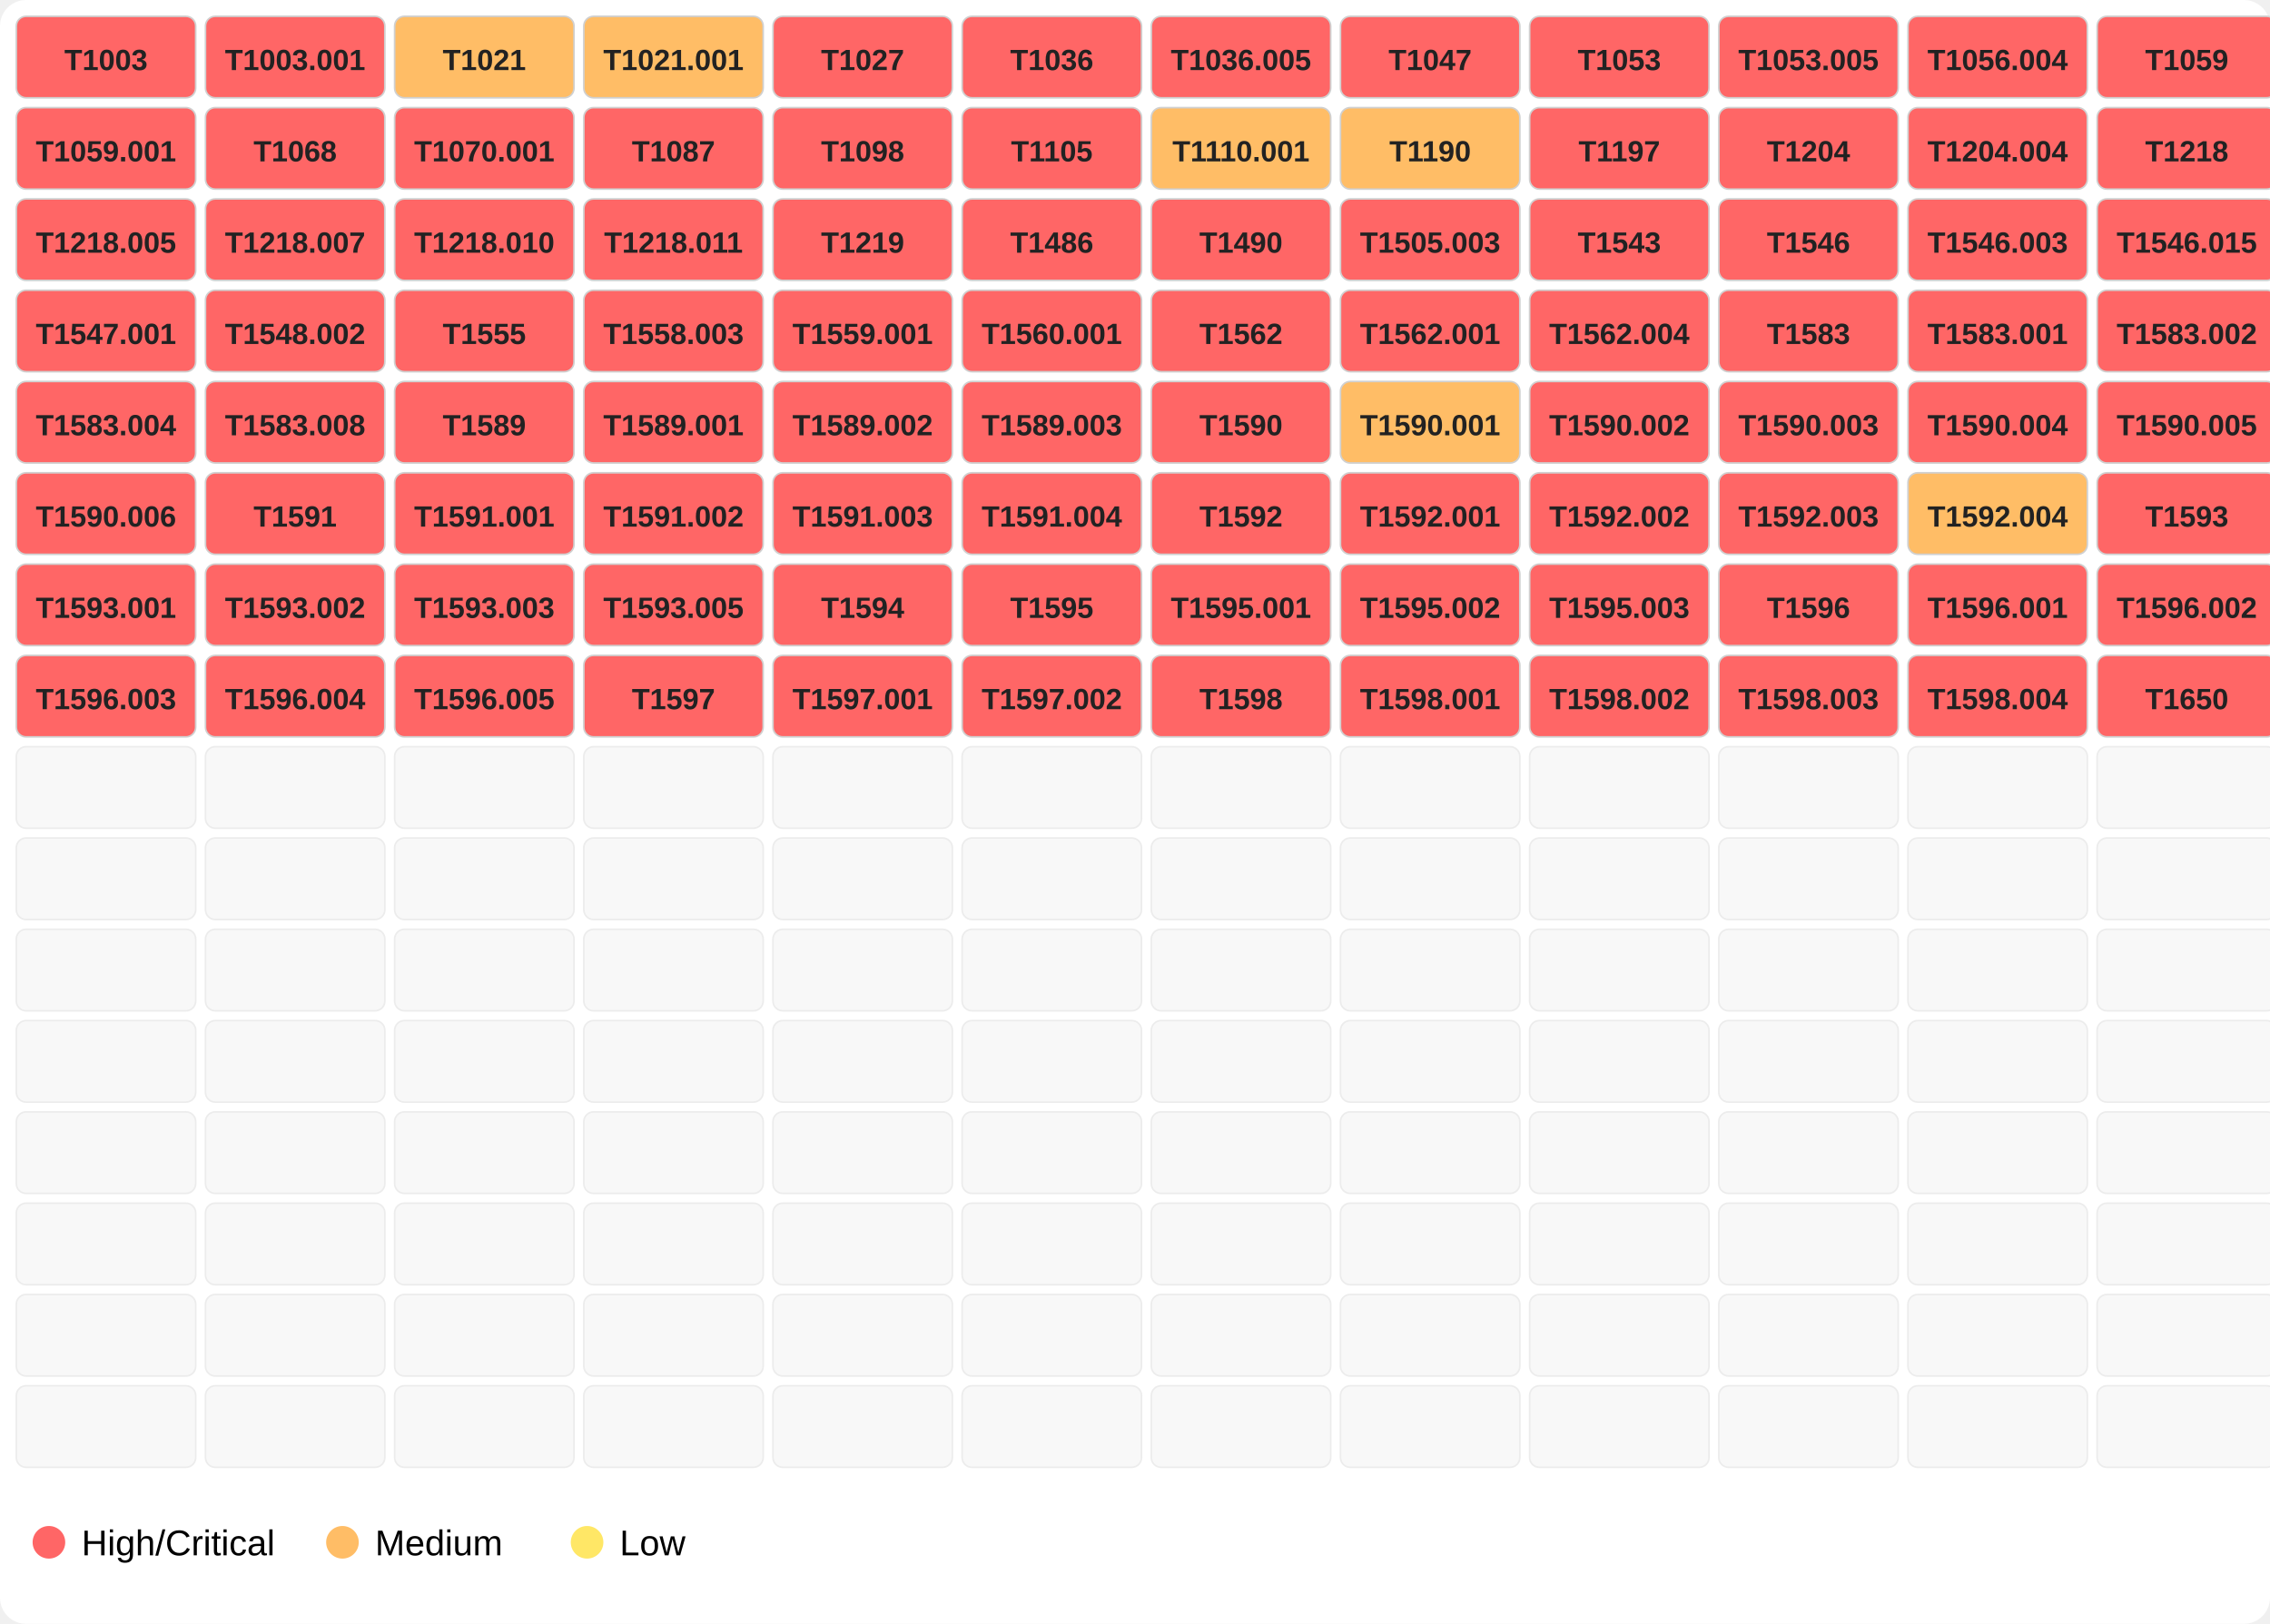
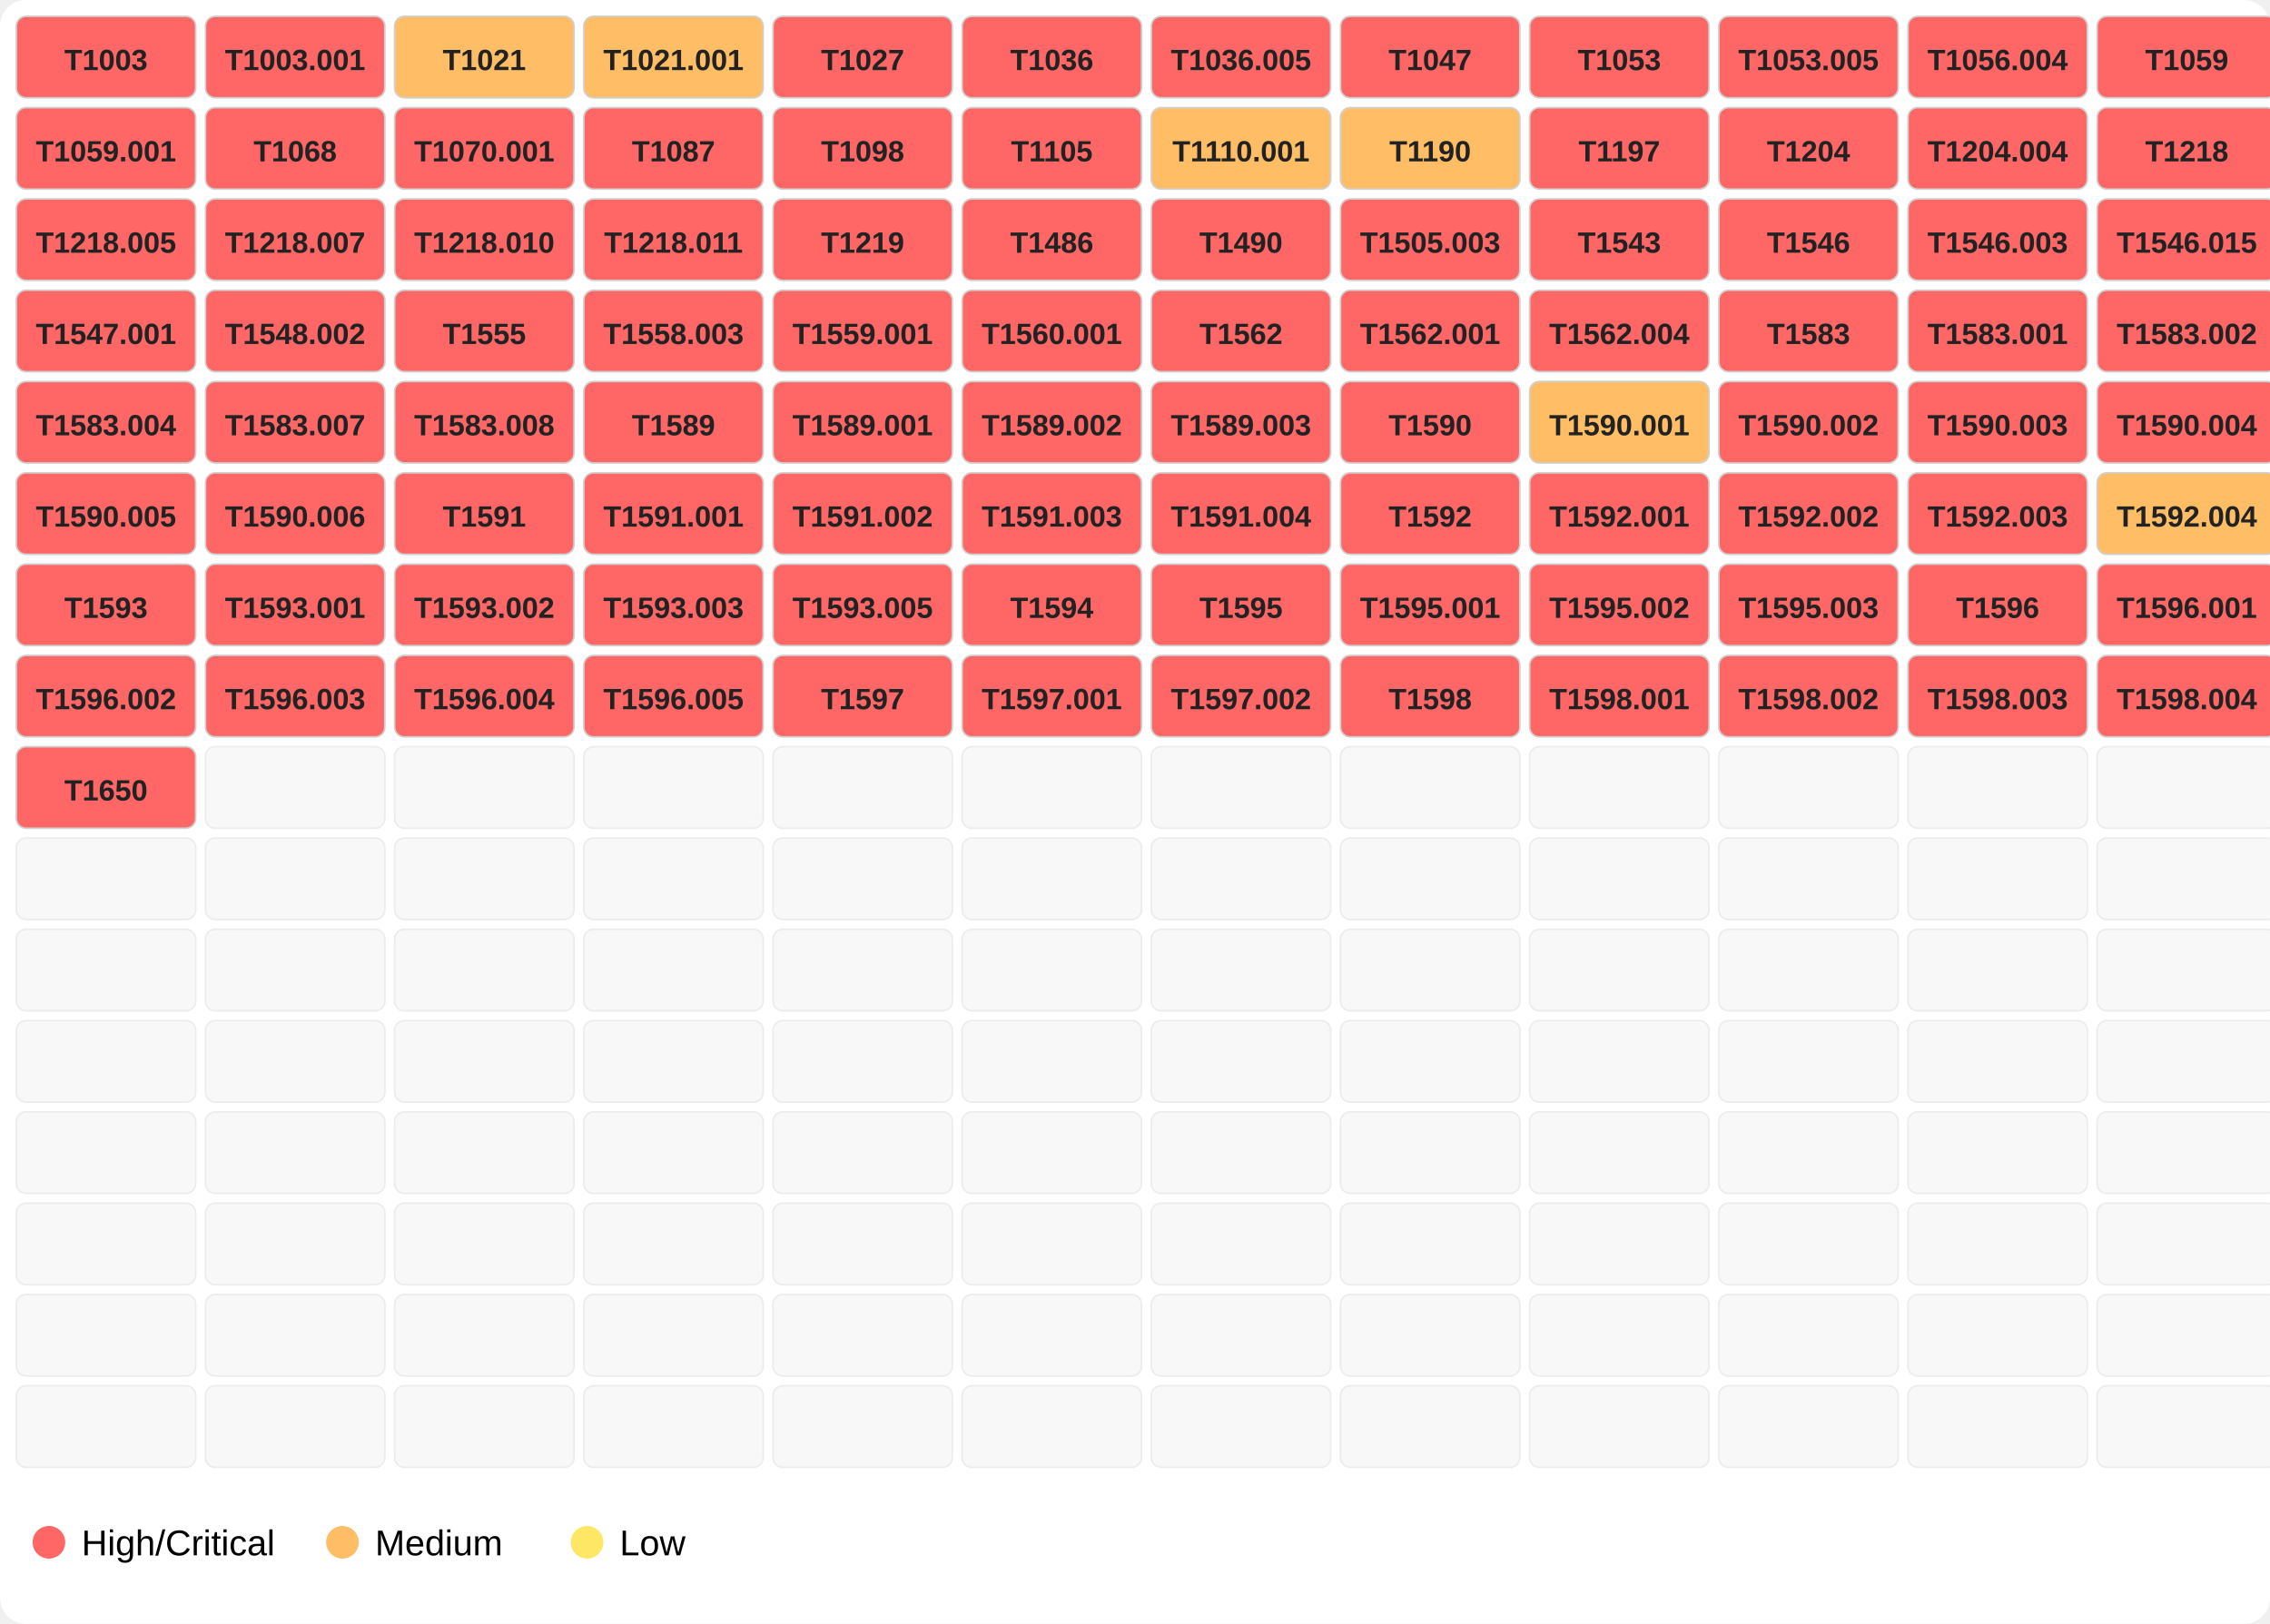
<svg xmlns="http://www.w3.org/2000/svg" width="696" height="498">
  <rect width="100%" height="100%" fill="#ffffff" rx="8" />
  <rect x="5" y="5" width="55" height="25" fill="#ff6666" opacity="1.0" stroke="#d0d0d0" stroke-width="0.5" rx="3" />
  <text x="32.5" y="21.5" font-family="Segoe UI,Arial" font-size="9" text-anchor="middle" font-weight="600" fill="#222">T1003</text>
  <rect x="63" y="5" width="55" height="25" fill="#ff6666" opacity="1.0" stroke="#d0d0d0" stroke-width="0.5" rx="3" />
  <text x="90.5" y="21.5" font-family="Segoe UI,Arial" font-size="9" text-anchor="middle" font-weight="600" fill="#222">T1003.001</text>
  <rect x="121" y="5" width="55" height="25" fill="#ffbd66" opacity="1.0" stroke="#d0d0d0" stroke-width="0.5" rx="3" />
  <text x="148.5" y="21.5" font-family="Segoe UI,Arial" font-size="9" text-anchor="middle" font-weight="600" fill="#222">T1021</text>
  <rect x="179" y="5" width="55" height="25" fill="#ffbd66" opacity="1.0" stroke="#d0d0d0" stroke-width="0.5" rx="3" />
  <text x="206.5" y="21.5" font-family="Segoe UI,Arial" font-size="9" text-anchor="middle" font-weight="600" fill="#222">T1021.001</text>
  <rect x="237" y="5" width="55" height="25" fill="#ff6666" opacity="1.0" stroke="#d0d0d0" stroke-width="0.5" rx="3" />
  <text x="264.5" y="21.5" font-family="Segoe UI,Arial" font-size="9" text-anchor="middle" font-weight="600" fill="#222">T1027</text>
  <rect x="295" y="5" width="55" height="25" fill="#ff6666" opacity="1.0" stroke="#d0d0d0" stroke-width="0.5" rx="3" />
  <text x="322.5" y="21.5" font-family="Segoe UI,Arial" font-size="9" text-anchor="middle" font-weight="600" fill="#222">T1036</text>
  <rect x="353" y="5" width="55" height="25" fill="#ff6666" opacity="1.0" stroke="#d0d0d0" stroke-width="0.5" rx="3" />
  <text x="380.5" y="21.5" font-family="Segoe UI,Arial" font-size="9" text-anchor="middle" font-weight="600" fill="#222">T1036.005</text>
  <rect x="411" y="5" width="55" height="25" fill="#ff6666" opacity="1.0" stroke="#d0d0d0" stroke-width="0.5" rx="3" />
  <text x="438.5" y="21.5" font-family="Segoe UI,Arial" font-size="9" text-anchor="middle" font-weight="600" fill="#222">T1047</text>
  <rect x="469" y="5" width="55" height="25" fill="#ff6666" opacity="1.0" stroke="#d0d0d0" stroke-width="0.5" rx="3" />
  <text x="496.5" y="21.5" font-family="Segoe UI,Arial" font-size="9" text-anchor="middle" font-weight="600" fill="#222">T1053</text>
  <rect x="527" y="5" width="55" height="25" fill="#ff6666" opacity="1.0" stroke="#d0d0d0" stroke-width="0.5" rx="3" />
  <text x="554.5" y="21.5" font-family="Segoe UI,Arial" font-size="9" text-anchor="middle" font-weight="600" fill="#222">T1053.005</text>
  <rect x="585" y="5" width="55" height="25" fill="#ff6666" opacity="1.0" stroke="#d0d0d0" stroke-width="0.5" rx="3" />
  <text x="612.5" y="21.5" font-family="Segoe UI,Arial" font-size="9" text-anchor="middle" font-weight="600" fill="#222">T1056.004</text>
  <rect x="643" y="5" width="55" height="25" fill="#ff6666" opacity="1.0" stroke="#d0d0d0" stroke-width="0.5" rx="3" />
  <text x="670.5" y="21.5" font-family="Segoe UI,Arial" font-size="9" text-anchor="middle" font-weight="600" fill="#222">T1059</text>
  <rect x="5" y="33" width="55" height="25" fill="#ff6666" opacity="1.0" stroke="#d0d0d0" stroke-width="0.5" rx="3" />
  <text x="32.5" y="49.5" font-family="Segoe UI,Arial" font-size="9" text-anchor="middle" font-weight="600" fill="#222">T1059.001</text>
  <rect x="63" y="33" width="55" height="25" fill="#ff6666" opacity="1.0" stroke="#d0d0d0" stroke-width="0.5" rx="3" />
  <text x="90.5" y="49.5" font-family="Segoe UI,Arial" font-size="9" text-anchor="middle" font-weight="600" fill="#222">T1068</text>
  <rect x="121" y="33" width="55" height="25" fill="#ff6666" opacity="1.0" stroke="#d0d0d0" stroke-width="0.5" rx="3" />
  <text x="148.5" y="49.5" font-family="Segoe UI,Arial" font-size="9" text-anchor="middle" font-weight="600" fill="#222">T1070.001</text>
  <rect x="179" y="33" width="55" height="25" fill="#ff6666" opacity="1.0" stroke="#d0d0d0" stroke-width="0.5" rx="3" />
  <text x="206.5" y="49.5" font-family="Segoe UI,Arial" font-size="9" text-anchor="middle" font-weight="600" fill="#222">T1087</text>
  <rect x="237" y="33" width="55" height="25" fill="#ff6666" opacity="1.0" stroke="#d0d0d0" stroke-width="0.5" rx="3" />
  <text x="264.5" y="49.5" font-family="Segoe UI,Arial" font-size="9" text-anchor="middle" font-weight="600" fill="#222">T1098</text>
  <rect x="295" y="33" width="55" height="25" fill="#ff6666" opacity="1.0" stroke="#d0d0d0" stroke-width="0.5" rx="3" />
  <text x="322.5" y="49.5" font-family="Segoe UI,Arial" font-size="9" text-anchor="middle" font-weight="600" fill="#222">T1105</text>
  <rect x="353" y="33" width="55" height="25" fill="#ffbd66" opacity="1.0" stroke="#d0d0d0" stroke-width="0.5" rx="3" />
  <text x="380.5" y="49.5" font-family="Segoe UI,Arial" font-size="9" text-anchor="middle" font-weight="600" fill="#222">T1110.001</text>
  <rect x="411" y="33" width="55" height="25" fill="#ffbd66" opacity="1.0" stroke="#d0d0d0" stroke-width="0.5" rx="3" />
  <text x="438.5" y="49.5" font-family="Segoe UI,Arial" font-size="9" text-anchor="middle" font-weight="600" fill="#222">T1190</text>
  <rect x="469" y="33" width="55" height="25" fill="#ff6666" opacity="1.0" stroke="#d0d0d0" stroke-width="0.5" rx="3" />
  <text x="496.5" y="49.5" font-family="Segoe UI,Arial" font-size="9" text-anchor="middle" font-weight="600" fill="#222">T1197</text>
  <rect x="527" y="33" width="55" height="25" fill="#ff6666" opacity="1.0" stroke="#d0d0d0" stroke-width="0.5" rx="3" />
  <text x="554.5" y="49.5" font-family="Segoe UI,Arial" font-size="9" text-anchor="middle" font-weight="600" fill="#222">T1204</text>
  <rect x="585" y="33" width="55" height="25" fill="#ff6666" opacity="1.0" stroke="#d0d0d0" stroke-width="0.5" rx="3" />
  <text x="612.5" y="49.5" font-family="Segoe UI,Arial" font-size="9" text-anchor="middle" font-weight="600" fill="#222">T1204.004</text>
  <rect x="643" y="33" width="55" height="25" fill="#ff6666" opacity="1.0" stroke="#d0d0d0" stroke-width="0.5" rx="3" />
  <text x="670.5" y="49.5" font-family="Segoe UI,Arial" font-size="9" text-anchor="middle" font-weight="600" fill="#222">T1218</text>
  <rect x="5" y="61" width="55" height="25" fill="#ff6666" opacity="1.0" stroke="#d0d0d0" stroke-width="0.5" rx="3" />
  <text x="32.5" y="77.5" font-family="Segoe UI,Arial" font-size="9" text-anchor="middle" font-weight="600" fill="#222">T1218.005</text>
  <rect x="63" y="61" width="55" height="25" fill="#ff6666" opacity="1.0" stroke="#d0d0d0" stroke-width="0.5" rx="3" />
  <text x="90.5" y="77.5" font-family="Segoe UI,Arial" font-size="9" text-anchor="middle" font-weight="600" fill="#222">T1218.007</text>
  <rect x="121" y="61" width="55" height="25" fill="#ff6666" opacity="1.0" stroke="#d0d0d0" stroke-width="0.5" rx="3" />
  <text x="148.5" y="77.5" font-family="Segoe UI,Arial" font-size="9" text-anchor="middle" font-weight="600" fill="#222">T1218.010</text>
  <rect x="179" y="61" width="55" height="25" fill="#ff6666" opacity="1.0" stroke="#d0d0d0" stroke-width="0.5" rx="3" />
  <text x="206.5" y="77.5" font-family="Segoe UI,Arial" font-size="9" text-anchor="middle" font-weight="600" fill="#222">T1218.011</text>
  <rect x="237" y="61" width="55" height="25" fill="#ff6666" opacity="1.0" stroke="#d0d0d0" stroke-width="0.5" rx="3" />
  <text x="264.5" y="77.5" font-family="Segoe UI,Arial" font-size="9" text-anchor="middle" font-weight="600" fill="#222">T1219</text>
  <rect x="295" y="61" width="55" height="25" fill="#ff6666" opacity="1.0" stroke="#d0d0d0" stroke-width="0.5" rx="3" />
  <text x="322.5" y="77.5" font-family="Segoe UI,Arial" font-size="9" text-anchor="middle" font-weight="600" fill="#222">T1486</text>
  <rect x="353" y="61" width="55" height="25" fill="#ff6666" opacity="1.0" stroke="#d0d0d0" stroke-width="0.5" rx="3" />
  <text x="380.5" y="77.5" font-family="Segoe UI,Arial" font-size="9" text-anchor="middle" font-weight="600" fill="#222">T1490</text>
  <rect x="411" y="61" width="55" height="25" fill="#ff6666" opacity="1.0" stroke="#d0d0d0" stroke-width="0.5" rx="3" />
  <text x="438.5" y="77.5" font-family="Segoe UI,Arial" font-size="9" text-anchor="middle" font-weight="600" fill="#222">T1505.003</text>
  <rect x="469" y="61" width="55" height="25" fill="#ff6666" opacity="1.0" stroke="#d0d0d0" stroke-width="0.5" rx="3" />
  <text x="496.5" y="77.5" font-family="Segoe UI,Arial" font-size="9" text-anchor="middle" font-weight="600" fill="#222">T1543</text>
  <rect x="527" y="61" width="55" height="25" fill="#ff6666" opacity="1.0" stroke="#d0d0d0" stroke-width="0.5" rx="3" />
  <text x="554.5" y="77.5" font-family="Segoe UI,Arial" font-size="9" text-anchor="middle" font-weight="600" fill="#222">T1546</text>
  <rect x="585" y="61" width="55" height="25" fill="#ff6666" opacity="1.0" stroke="#d0d0d0" stroke-width="0.5" rx="3" />
  <text x="612.5" y="77.5" font-family="Segoe UI,Arial" font-size="9" text-anchor="middle" font-weight="600" fill="#222">T1546.003</text>
  <rect x="643" y="61" width="55" height="25" fill="#ff6666" opacity="1.0" stroke="#d0d0d0" stroke-width="0.5" rx="3" />
  <text x="670.5" y="77.5" font-family="Segoe UI,Arial" font-size="9" text-anchor="middle" font-weight="600" fill="#222">T1546.015</text>
  <rect x="5" y="89" width="55" height="25" fill="#ff6666" opacity="1.0" stroke="#d0d0d0" stroke-width="0.5" rx="3" />
  <text x="32.5" y="105.5" font-family="Segoe UI,Arial" font-size="9" text-anchor="middle" font-weight="600" fill="#222">T1547.001</text>
  <rect x="63" y="89" width="55" height="25" fill="#ff6666" opacity="1.0" stroke="#d0d0d0" stroke-width="0.5" rx="3" />
  <text x="90.5" y="105.5" font-family="Segoe UI,Arial" font-size="9" text-anchor="middle" font-weight="600" fill="#222">T1548.002</text>
  <rect x="121" y="89" width="55" height="25" fill="#ff6666" opacity="1.0" stroke="#d0d0d0" stroke-width="0.5" rx="3" />
  <text x="148.5" y="105.5" font-family="Segoe UI,Arial" font-size="9" text-anchor="middle" font-weight="600" fill="#222">T1555</text>
  <rect x="179" y="89" width="55" height="25" fill="#ff6666" opacity="1.0" stroke="#d0d0d0" stroke-width="0.5" rx="3" />
  <text x="206.5" y="105.5" font-family="Segoe UI,Arial" font-size="9" text-anchor="middle" font-weight="600" fill="#222">T1558.003</text>
  <rect x="237" y="89" width="55" height="25" fill="#ff6666" opacity="1.0" stroke="#d0d0d0" stroke-width="0.5" rx="3" />
  <text x="264.5" y="105.5" font-family="Segoe UI,Arial" font-size="9" text-anchor="middle" font-weight="600" fill="#222">T1559.001</text>
  <rect x="295" y="89" width="55" height="25" fill="#ff6666" opacity="1.0" stroke="#d0d0d0" stroke-width="0.5" rx="3" />
  <text x="322.5" y="105.5" font-family="Segoe UI,Arial" font-size="9" text-anchor="middle" font-weight="600" fill="#222">T1560.001</text>
  <rect x="353" y="89" width="55" height="25" fill="#ff6666" opacity="1.0" stroke="#d0d0d0" stroke-width="0.5" rx="3" />
  <text x="380.5" y="105.5" font-family="Segoe UI,Arial" font-size="9" text-anchor="middle" font-weight="600" fill="#222">T1562</text>
  <rect x="411" y="89" width="55" height="25" fill="#ff6666" opacity="1.0" stroke="#d0d0d0" stroke-width="0.5" rx="3" />
  <text x="438.5" y="105.5" font-family="Segoe UI,Arial" font-size="9" text-anchor="middle" font-weight="600" fill="#222">T1562.001</text>
  <rect x="469" y="89" width="55" height="25" fill="#ff6666" opacity="1.0" stroke="#d0d0d0" stroke-width="0.5" rx="3" />
  <text x="496.5" y="105.5" font-family="Segoe UI,Arial" font-size="9" text-anchor="middle" font-weight="600" fill="#222">T1562.004</text>
  <rect x="527" y="89" width="55" height="25" fill="#ff6666" opacity="1.0" stroke="#d0d0d0" stroke-width="0.5" rx="3" />
  <text x="554.5" y="105.5" font-family="Segoe UI,Arial" font-size="9" text-anchor="middle" font-weight="600" fill="#222">T1583</text>
  <rect x="585" y="89" width="55" height="25" fill="#ff6666" opacity="1.0" stroke="#d0d0d0" stroke-width="0.5" rx="3" />
  <text x="612.5" y="105.5" font-family="Segoe UI,Arial" font-size="9" text-anchor="middle" font-weight="600" fill="#222">T1583.001</text>
  <rect x="643" y="89" width="55" height="25" fill="#ff6666" opacity="1.0" stroke="#d0d0d0" stroke-width="0.5" rx="3" />
  <text x="670.5" y="105.5" font-family="Segoe UI,Arial" font-size="9" text-anchor="middle" font-weight="600" fill="#222">T1583.002</text>
  <rect x="5" y="117" width="55" height="25" fill="#ff6666" opacity="1.0" stroke="#d0d0d0" stroke-width="0.5" rx="3" />
  <text x="32.5" y="133.5" font-family="Segoe UI,Arial" font-size="9" text-anchor="middle" font-weight="600" fill="#222">T1583.004</text>
  <rect x="63" y="117" width="55" height="25" fill="#ff6666" opacity="1.0" stroke="#d0d0d0" stroke-width="0.5" rx="3" />
-   <text x="90.5" y="133.5" font-family="Segoe UI,Arial" font-size="9" text-anchor="middle" font-weight="600" fill="#222">T1583.008</text>
+   <text x="90.5" y="133.5" font-family="Segoe UI,Arial" font-size="9" text-anchor="middle" font-weight="600" fill="#222">T1583.007</text>
  <rect x="121" y="117" width="55" height="25" fill="#ff6666" opacity="1.0" stroke="#d0d0d0" stroke-width="0.5" rx="3" />
-   <text x="148.5" y="133.5" font-family="Segoe UI,Arial" font-size="9" text-anchor="middle" font-weight="600" fill="#222">T1589</text>
+   <text x="148.5" y="133.5" font-family="Segoe UI,Arial" font-size="9" text-anchor="middle" font-weight="600" fill="#222">T1583.008</text>
  <rect x="179" y="117" width="55" height="25" fill="#ff6666" opacity="1.0" stroke="#d0d0d0" stroke-width="0.5" rx="3" />
-   <text x="206.5" y="133.5" font-family="Segoe UI,Arial" font-size="9" text-anchor="middle" font-weight="600" fill="#222">T1589.001</text>
+   <text x="206.5" y="133.5" font-family="Segoe UI,Arial" font-size="9" text-anchor="middle" font-weight="600" fill="#222">T1589</text>
  <rect x="237" y="117" width="55" height="25" fill="#ff6666" opacity="1.0" stroke="#d0d0d0" stroke-width="0.5" rx="3" />
-   <text x="264.5" y="133.5" font-family="Segoe UI,Arial" font-size="9" text-anchor="middle" font-weight="600" fill="#222">T1589.002</text>
+   <text x="264.5" y="133.5" font-family="Segoe UI,Arial" font-size="9" text-anchor="middle" font-weight="600" fill="#222">T1589.001</text>
  <rect x="295" y="117" width="55" height="25" fill="#ff6666" opacity="1.0" stroke="#d0d0d0" stroke-width="0.5" rx="3" />
-   <text x="322.5" y="133.5" font-family="Segoe UI,Arial" font-size="9" text-anchor="middle" font-weight="600" fill="#222">T1589.003</text>
+   <text x="322.5" y="133.5" font-family="Segoe UI,Arial" font-size="9" text-anchor="middle" font-weight="600" fill="#222">T1589.002</text>
  <rect x="353" y="117" width="55" height="25" fill="#ff6666" opacity="1.0" stroke="#d0d0d0" stroke-width="0.5" rx="3" />
-   <text x="380.5" y="133.5" font-family="Segoe UI,Arial" font-size="9" text-anchor="middle" font-weight="600" fill="#222">T1590</text>
-   <rect x="411" y="117" width="55" height="25" fill="#ffbd66" opacity="1.0" stroke="#d0d0d0" stroke-width="0.5" rx="3" />
-   <text x="438.5" y="133.5" font-family="Segoe UI,Arial" font-size="9" text-anchor="middle" font-weight="600" fill="#222">T1590.001</text>
-   <rect x="469" y="117" width="55" height="25" fill="#ff6666" opacity="1.0" stroke="#d0d0d0" stroke-width="0.5" rx="3" />
-   <text x="496.5" y="133.5" font-family="Segoe UI,Arial" font-size="9" text-anchor="middle" font-weight="600" fill="#222">T1590.002</text>
+   <text x="380.5" y="133.5" font-family="Segoe UI,Arial" font-size="9" text-anchor="middle" font-weight="600" fill="#222">T1589.003</text>
+   <rect x="411" y="117" width="55" height="25" fill="#ff6666" opacity="1.0" stroke="#d0d0d0" stroke-width="0.5" rx="3" />
+   <text x="438.5" y="133.5" font-family="Segoe UI,Arial" font-size="9" text-anchor="middle" font-weight="600" fill="#222">T1590</text>
+   <rect x="469" y="117" width="55" height="25" fill="#ffbd66" opacity="1.0" stroke="#d0d0d0" stroke-width="0.5" rx="3" />
+   <text x="496.5" y="133.5" font-family="Segoe UI,Arial" font-size="9" text-anchor="middle" font-weight="600" fill="#222">T1590.001</text>
  <rect x="527" y="117" width="55" height="25" fill="#ff6666" opacity="1.0" stroke="#d0d0d0" stroke-width="0.5" rx="3" />
-   <text x="554.5" y="133.5" font-family="Segoe UI,Arial" font-size="9" text-anchor="middle" font-weight="600" fill="#222">T1590.003</text>
+   <text x="554.5" y="133.5" font-family="Segoe UI,Arial" font-size="9" text-anchor="middle" font-weight="600" fill="#222">T1590.002</text>
  <rect x="585" y="117" width="55" height="25" fill="#ff6666" opacity="1.0" stroke="#d0d0d0" stroke-width="0.5" rx="3" />
-   <text x="612.5" y="133.5" font-family="Segoe UI,Arial" font-size="9" text-anchor="middle" font-weight="600" fill="#222">T1590.004</text>
+   <text x="612.5" y="133.5" font-family="Segoe UI,Arial" font-size="9" text-anchor="middle" font-weight="600" fill="#222">T1590.003</text>
  <rect x="643" y="117" width="55" height="25" fill="#ff6666" opacity="1.0" stroke="#d0d0d0" stroke-width="0.5" rx="3" />
-   <text x="670.5" y="133.5" font-family="Segoe UI,Arial" font-size="9" text-anchor="middle" font-weight="600" fill="#222">T1590.005</text>
+   <text x="670.5" y="133.5" font-family="Segoe UI,Arial" font-size="9" text-anchor="middle" font-weight="600" fill="#222">T1590.004</text>
  <rect x="5" y="145" width="55" height="25" fill="#ff6666" opacity="1.0" stroke="#d0d0d0" stroke-width="0.5" rx="3" />
-   <text x="32.5" y="161.5" font-family="Segoe UI,Arial" font-size="9" text-anchor="middle" font-weight="600" fill="#222">T1590.006</text>
+   <text x="32.5" y="161.5" font-family="Segoe UI,Arial" font-size="9" text-anchor="middle" font-weight="600" fill="#222">T1590.005</text>
  <rect x="63" y="145" width="55" height="25" fill="#ff6666" opacity="1.0" stroke="#d0d0d0" stroke-width="0.5" rx="3" />
-   <text x="90.5" y="161.5" font-family="Segoe UI,Arial" font-size="9" text-anchor="middle" font-weight="600" fill="#222">T1591</text>
+   <text x="90.5" y="161.5" font-family="Segoe UI,Arial" font-size="9" text-anchor="middle" font-weight="600" fill="#222">T1590.006</text>
  <rect x="121" y="145" width="55" height="25" fill="#ff6666" opacity="1.0" stroke="#d0d0d0" stroke-width="0.5" rx="3" />
-   <text x="148.5" y="161.5" font-family="Segoe UI,Arial" font-size="9" text-anchor="middle" font-weight="600" fill="#222">T1591.001</text>
+   <text x="148.5" y="161.5" font-family="Segoe UI,Arial" font-size="9" text-anchor="middle" font-weight="600" fill="#222">T1591</text>
  <rect x="179" y="145" width="55" height="25" fill="#ff6666" opacity="1.0" stroke="#d0d0d0" stroke-width="0.5" rx="3" />
-   <text x="206.5" y="161.5" font-family="Segoe UI,Arial" font-size="9" text-anchor="middle" font-weight="600" fill="#222">T1591.002</text>
+   <text x="206.5" y="161.5" font-family="Segoe UI,Arial" font-size="9" text-anchor="middle" font-weight="600" fill="#222">T1591.001</text>
  <rect x="237" y="145" width="55" height="25" fill="#ff6666" opacity="1.0" stroke="#d0d0d0" stroke-width="0.5" rx="3" />
-   <text x="264.5" y="161.5" font-family="Segoe UI,Arial" font-size="9" text-anchor="middle" font-weight="600" fill="#222">T1591.003</text>
+   <text x="264.5" y="161.5" font-family="Segoe UI,Arial" font-size="9" text-anchor="middle" font-weight="600" fill="#222">T1591.002</text>
  <rect x="295" y="145" width="55" height="25" fill="#ff6666" opacity="1.0" stroke="#d0d0d0" stroke-width="0.5" rx="3" />
-   <text x="322.5" y="161.5" font-family="Segoe UI,Arial" font-size="9" text-anchor="middle" font-weight="600" fill="#222">T1591.004</text>
+   <text x="322.5" y="161.5" font-family="Segoe UI,Arial" font-size="9" text-anchor="middle" font-weight="600" fill="#222">T1591.003</text>
  <rect x="353" y="145" width="55" height="25" fill="#ff6666" opacity="1.0" stroke="#d0d0d0" stroke-width="0.5" rx="3" />
-   <text x="380.5" y="161.5" font-family="Segoe UI,Arial" font-size="9" text-anchor="middle" font-weight="600" fill="#222">T1592</text>
+   <text x="380.5" y="161.5" font-family="Segoe UI,Arial" font-size="9" text-anchor="middle" font-weight="600" fill="#222">T1591.004</text>
  <rect x="411" y="145" width="55" height="25" fill="#ff6666" opacity="1.0" stroke="#d0d0d0" stroke-width="0.5" rx="3" />
-   <text x="438.5" y="161.5" font-family="Segoe UI,Arial" font-size="9" text-anchor="middle" font-weight="600" fill="#222">T1592.001</text>
+   <text x="438.5" y="161.5" font-family="Segoe UI,Arial" font-size="9" text-anchor="middle" font-weight="600" fill="#222">T1592</text>
  <rect x="469" y="145" width="55" height="25" fill="#ff6666" opacity="1.0" stroke="#d0d0d0" stroke-width="0.5" rx="3" />
-   <text x="496.5" y="161.5" font-family="Segoe UI,Arial" font-size="9" text-anchor="middle" font-weight="600" fill="#222">T1592.002</text>
+   <text x="496.5" y="161.5" font-family="Segoe UI,Arial" font-size="9" text-anchor="middle" font-weight="600" fill="#222">T1592.001</text>
  <rect x="527" y="145" width="55" height="25" fill="#ff6666" opacity="1.0" stroke="#d0d0d0" stroke-width="0.5" rx="3" />
-   <text x="554.5" y="161.5" font-family="Segoe UI,Arial" font-size="9" text-anchor="middle" font-weight="600" fill="#222">T1592.003</text>
-   <rect x="585" y="145" width="55" height="25" fill="#ffbd66" opacity="1.0" stroke="#d0d0d0" stroke-width="0.5" rx="3" />
-   <text x="612.5" y="161.5" font-family="Segoe UI,Arial" font-size="9" text-anchor="middle" font-weight="600" fill="#222">T1592.004</text>
-   <rect x="643" y="145" width="55" height="25" fill="#ff6666" opacity="1.0" stroke="#d0d0d0" stroke-width="0.5" rx="3" />
-   <text x="670.5" y="161.5" font-family="Segoe UI,Arial" font-size="9" text-anchor="middle" font-weight="600" fill="#222">T1593</text>
+   <text x="554.5" y="161.5" font-family="Segoe UI,Arial" font-size="9" text-anchor="middle" font-weight="600" fill="#222">T1592.002</text>
+   <rect x="585" y="145" width="55" height="25" fill="#ff6666" opacity="1.0" stroke="#d0d0d0" stroke-width="0.5" rx="3" />
+   <text x="612.5" y="161.5" font-family="Segoe UI,Arial" font-size="9" text-anchor="middle" font-weight="600" fill="#222">T1592.003</text>
+   <rect x="643" y="145" width="55" height="25" fill="#ffbd66" opacity="1.0" stroke="#d0d0d0" stroke-width="0.5" rx="3" />
+   <text x="670.5" y="161.5" font-family="Segoe UI,Arial" font-size="9" text-anchor="middle" font-weight="600" fill="#222">T1592.004</text>
  <rect x="5" y="173" width="55" height="25" fill="#ff6666" opacity="1.0" stroke="#d0d0d0" stroke-width="0.5" rx="3" />
-   <text x="32.5" y="189.5" font-family="Segoe UI,Arial" font-size="9" text-anchor="middle" font-weight="600" fill="#222">T1593.001</text>
+   <text x="32.5" y="189.5" font-family="Segoe UI,Arial" font-size="9" text-anchor="middle" font-weight="600" fill="#222">T1593</text>
  <rect x="63" y="173" width="55" height="25" fill="#ff6666" opacity="1.0" stroke="#d0d0d0" stroke-width="0.5" rx="3" />
-   <text x="90.5" y="189.5" font-family="Segoe UI,Arial" font-size="9" text-anchor="middle" font-weight="600" fill="#222">T1593.002</text>
+   <text x="90.5" y="189.5" font-family="Segoe UI,Arial" font-size="9" text-anchor="middle" font-weight="600" fill="#222">T1593.001</text>
  <rect x="121" y="173" width="55" height="25" fill="#ff6666" opacity="1.0" stroke="#d0d0d0" stroke-width="0.5" rx="3" />
-   <text x="148.5" y="189.5" font-family="Segoe UI,Arial" font-size="9" text-anchor="middle" font-weight="600" fill="#222">T1593.003</text>
+   <text x="148.5" y="189.5" font-family="Segoe UI,Arial" font-size="9" text-anchor="middle" font-weight="600" fill="#222">T1593.002</text>
  <rect x="179" y="173" width="55" height="25" fill="#ff6666" opacity="1.0" stroke="#d0d0d0" stroke-width="0.5" rx="3" />
-   <text x="206.5" y="189.5" font-family="Segoe UI,Arial" font-size="9" text-anchor="middle" font-weight="600" fill="#222">T1593.005</text>
+   <text x="206.5" y="189.5" font-family="Segoe UI,Arial" font-size="9" text-anchor="middle" font-weight="600" fill="#222">T1593.003</text>
  <rect x="237" y="173" width="55" height="25" fill="#ff6666" opacity="1.0" stroke="#d0d0d0" stroke-width="0.5" rx="3" />
-   <text x="264.5" y="189.5" font-family="Segoe UI,Arial" font-size="9" text-anchor="middle" font-weight="600" fill="#222">T1594</text>
+   <text x="264.5" y="189.5" font-family="Segoe UI,Arial" font-size="9" text-anchor="middle" font-weight="600" fill="#222">T1593.005</text>
  <rect x="295" y="173" width="55" height="25" fill="#ff6666" opacity="1.0" stroke="#d0d0d0" stroke-width="0.5" rx="3" />
-   <text x="322.5" y="189.5" font-family="Segoe UI,Arial" font-size="9" text-anchor="middle" font-weight="600" fill="#222">T1595</text>
+   <text x="322.5" y="189.5" font-family="Segoe UI,Arial" font-size="9" text-anchor="middle" font-weight="600" fill="#222">T1594</text>
  <rect x="353" y="173" width="55" height="25" fill="#ff6666" opacity="1.0" stroke="#d0d0d0" stroke-width="0.5" rx="3" />
-   <text x="380.5" y="189.5" font-family="Segoe UI,Arial" font-size="9" text-anchor="middle" font-weight="600" fill="#222">T1595.001</text>
+   <text x="380.5" y="189.5" font-family="Segoe UI,Arial" font-size="9" text-anchor="middle" font-weight="600" fill="#222">T1595</text>
  <rect x="411" y="173" width="55" height="25" fill="#ff6666" opacity="1.0" stroke="#d0d0d0" stroke-width="0.5" rx="3" />
-   <text x="438.5" y="189.5" font-family="Segoe UI,Arial" font-size="9" text-anchor="middle" font-weight="600" fill="#222">T1595.002</text>
+   <text x="438.5" y="189.5" font-family="Segoe UI,Arial" font-size="9" text-anchor="middle" font-weight="600" fill="#222">T1595.001</text>
  <rect x="469" y="173" width="55" height="25" fill="#ff6666" opacity="1.0" stroke="#d0d0d0" stroke-width="0.5" rx="3" />
-   <text x="496.5" y="189.5" font-family="Segoe UI,Arial" font-size="9" text-anchor="middle" font-weight="600" fill="#222">T1595.003</text>
+   <text x="496.5" y="189.5" font-family="Segoe UI,Arial" font-size="9" text-anchor="middle" font-weight="600" fill="#222">T1595.002</text>
  <rect x="527" y="173" width="55" height="25" fill="#ff6666" opacity="1.0" stroke="#d0d0d0" stroke-width="0.5" rx="3" />
-   <text x="554.5" y="189.5" font-family="Segoe UI,Arial" font-size="9" text-anchor="middle" font-weight="600" fill="#222">T1596</text>
+   <text x="554.5" y="189.5" font-family="Segoe UI,Arial" font-size="9" text-anchor="middle" font-weight="600" fill="#222">T1595.003</text>
  <rect x="585" y="173" width="55" height="25" fill="#ff6666" opacity="1.0" stroke="#d0d0d0" stroke-width="0.5" rx="3" />
-   <text x="612.5" y="189.5" font-family="Segoe UI,Arial" font-size="9" text-anchor="middle" font-weight="600" fill="#222">T1596.001</text>
+   <text x="612.5" y="189.5" font-family="Segoe UI,Arial" font-size="9" text-anchor="middle" font-weight="600" fill="#222">T1596</text>
  <rect x="643" y="173" width="55" height="25" fill="#ff6666" opacity="1.0" stroke="#d0d0d0" stroke-width="0.5" rx="3" />
-   <text x="670.5" y="189.5" font-family="Segoe UI,Arial" font-size="9" text-anchor="middle" font-weight="600" fill="#222">T1596.002</text>
+   <text x="670.5" y="189.5" font-family="Segoe UI,Arial" font-size="9" text-anchor="middle" font-weight="600" fill="#222">T1596.001</text>
  <rect x="5" y="201" width="55" height="25" fill="#ff6666" opacity="1.0" stroke="#d0d0d0" stroke-width="0.5" rx="3" />
-   <text x="32.5" y="217.5" font-family="Segoe UI,Arial" font-size="9" text-anchor="middle" font-weight="600" fill="#222">T1596.003</text>
+   <text x="32.5" y="217.5" font-family="Segoe UI,Arial" font-size="9" text-anchor="middle" font-weight="600" fill="#222">T1596.002</text>
  <rect x="63" y="201" width="55" height="25" fill="#ff6666" opacity="1.0" stroke="#d0d0d0" stroke-width="0.5" rx="3" />
-   <text x="90.5" y="217.5" font-family="Segoe UI,Arial" font-size="9" text-anchor="middle" font-weight="600" fill="#222">T1596.004</text>
+   <text x="90.5" y="217.5" font-family="Segoe UI,Arial" font-size="9" text-anchor="middle" font-weight="600" fill="#222">T1596.003</text>
  <rect x="121" y="201" width="55" height="25" fill="#ff6666" opacity="1.0" stroke="#d0d0d0" stroke-width="0.5" rx="3" />
-   <text x="148.5" y="217.5" font-family="Segoe UI,Arial" font-size="9" text-anchor="middle" font-weight="600" fill="#222">T1596.005</text>
+   <text x="148.5" y="217.5" font-family="Segoe UI,Arial" font-size="9" text-anchor="middle" font-weight="600" fill="#222">T1596.004</text>
  <rect x="179" y="201" width="55" height="25" fill="#ff6666" opacity="1.0" stroke="#d0d0d0" stroke-width="0.5" rx="3" />
-   <text x="206.5" y="217.5" font-family="Segoe UI,Arial" font-size="9" text-anchor="middle" font-weight="600" fill="#222">T1597</text>
+   <text x="206.5" y="217.5" font-family="Segoe UI,Arial" font-size="9" text-anchor="middle" font-weight="600" fill="#222">T1596.005</text>
  <rect x="237" y="201" width="55" height="25" fill="#ff6666" opacity="1.0" stroke="#d0d0d0" stroke-width="0.5" rx="3" />
-   <text x="264.5" y="217.5" font-family="Segoe UI,Arial" font-size="9" text-anchor="middle" font-weight="600" fill="#222">T1597.001</text>
+   <text x="264.5" y="217.5" font-family="Segoe UI,Arial" font-size="9" text-anchor="middle" font-weight="600" fill="#222">T1597</text>
  <rect x="295" y="201" width="55" height="25" fill="#ff6666" opacity="1.0" stroke="#d0d0d0" stroke-width="0.5" rx="3" />
-   <text x="322.5" y="217.5" font-family="Segoe UI,Arial" font-size="9" text-anchor="middle" font-weight="600" fill="#222">T1597.002</text>
+   <text x="322.5" y="217.5" font-family="Segoe UI,Arial" font-size="9" text-anchor="middle" font-weight="600" fill="#222">T1597.001</text>
  <rect x="353" y="201" width="55" height="25" fill="#ff6666" opacity="1.0" stroke="#d0d0d0" stroke-width="0.5" rx="3" />
-   <text x="380.5" y="217.5" font-family="Segoe UI,Arial" font-size="9" text-anchor="middle" font-weight="600" fill="#222">T1598</text>
+   <text x="380.5" y="217.5" font-family="Segoe UI,Arial" font-size="9" text-anchor="middle" font-weight="600" fill="#222">T1597.002</text>
  <rect x="411" y="201" width="55" height="25" fill="#ff6666" opacity="1.0" stroke="#d0d0d0" stroke-width="0.5" rx="3" />
-   <text x="438.5" y="217.5" font-family="Segoe UI,Arial" font-size="9" text-anchor="middle" font-weight="600" fill="#222">T1598.001</text>
+   <text x="438.5" y="217.5" font-family="Segoe UI,Arial" font-size="9" text-anchor="middle" font-weight="600" fill="#222">T1598</text>
  <rect x="469" y="201" width="55" height="25" fill="#ff6666" opacity="1.0" stroke="#d0d0d0" stroke-width="0.5" rx="3" />
-   <text x="496.5" y="217.5" font-family="Segoe UI,Arial" font-size="9" text-anchor="middle" font-weight="600" fill="#222">T1598.002</text>
+   <text x="496.5" y="217.5" font-family="Segoe UI,Arial" font-size="9" text-anchor="middle" font-weight="600" fill="#222">T1598.001</text>
  <rect x="527" y="201" width="55" height="25" fill="#ff6666" opacity="1.0" stroke="#d0d0d0" stroke-width="0.5" rx="3" />
-   <text x="554.5" y="217.5" font-family="Segoe UI,Arial" font-size="9" text-anchor="middle" font-weight="600" fill="#222">T1598.003</text>
+   <text x="554.5" y="217.5" font-family="Segoe UI,Arial" font-size="9" text-anchor="middle" font-weight="600" fill="#222">T1598.002</text>
  <rect x="585" y="201" width="55" height="25" fill="#ff6666" opacity="1.0" stroke="#d0d0d0" stroke-width="0.5" rx="3" />
-   <text x="612.5" y="217.5" font-family="Segoe UI,Arial" font-size="9" text-anchor="middle" font-weight="600" fill="#222">T1598.004</text>
+   <text x="612.5" y="217.5" font-family="Segoe UI,Arial" font-size="9" text-anchor="middle" font-weight="600" fill="#222">T1598.003</text>
  <rect x="643" y="201" width="55" height="25" fill="#ff6666" opacity="1.0" stroke="#d0d0d0" stroke-width="0.5" rx="3" />
-   <text x="670.5" y="217.5" font-family="Segoe UI,Arial" font-size="9" text-anchor="middle" font-weight="600" fill="#222">T1650</text>
-   <rect x="5" y="229" width="55" height="25" fill="#eeeeee" opacity="0.4" stroke="#d0d0d0" stroke-width="0.5" rx="3" />
+   <text x="670.5" y="217.5" font-family="Segoe UI,Arial" font-size="9" text-anchor="middle" font-weight="600" fill="#222">T1598.004</text>
+   <rect x="5" y="229" width="55" height="25" fill="#ff6666" opacity="1.0" stroke="#d0d0d0" stroke-width="0.5" rx="3" />
+   <text x="32.5" y="245.5" font-family="Segoe UI,Arial" font-size="9" text-anchor="middle" font-weight="600" fill="#222">T1650</text>
  <rect x="63" y="229" width="55" height="25" fill="#eeeeee" opacity="0.4" stroke="#d0d0d0" stroke-width="0.5" rx="3" />
  <rect x="121" y="229" width="55" height="25" fill="#eeeeee" opacity="0.4" stroke="#d0d0d0" stroke-width="0.5" rx="3" />
  <rect x="179" y="229" width="55" height="25" fill="#eeeeee" opacity="0.4" stroke="#d0d0d0" stroke-width="0.5" rx="3" />
  <rect x="237" y="229" width="55" height="25" fill="#eeeeee" opacity="0.4" stroke="#d0d0d0" stroke-width="0.5" rx="3" />
  <rect x="295" y="229" width="55" height="25" fill="#eeeeee" opacity="0.4" stroke="#d0d0d0" stroke-width="0.5" rx="3" />
  <rect x="353" y="229" width="55" height="25" fill="#eeeeee" opacity="0.4" stroke="#d0d0d0" stroke-width="0.5" rx="3" />
  <rect x="411" y="229" width="55" height="25" fill="#eeeeee" opacity="0.4" stroke="#d0d0d0" stroke-width="0.5" rx="3" />
  <rect x="469" y="229" width="55" height="25" fill="#eeeeee" opacity="0.4" stroke="#d0d0d0" stroke-width="0.5" rx="3" />
  <rect x="527" y="229" width="55" height="25" fill="#eeeeee" opacity="0.4" stroke="#d0d0d0" stroke-width="0.5" rx="3" />
  <rect x="585" y="229" width="55" height="25" fill="#eeeeee" opacity="0.4" stroke="#d0d0d0" stroke-width="0.5" rx="3" />
  <rect x="643" y="229" width="55" height="25" fill="#eeeeee" opacity="0.4" stroke="#d0d0d0" stroke-width="0.5" rx="3" />
  <rect x="5" y="257" width="55" height="25" fill="#eeeeee" opacity="0.4" stroke="#d0d0d0" stroke-width="0.5" rx="3" />
  <rect x="63" y="257" width="55" height="25" fill="#eeeeee" opacity="0.4" stroke="#d0d0d0" stroke-width="0.5" rx="3" />
  <rect x="121" y="257" width="55" height="25" fill="#eeeeee" opacity="0.4" stroke="#d0d0d0" stroke-width="0.5" rx="3" />
  <rect x="179" y="257" width="55" height="25" fill="#eeeeee" opacity="0.4" stroke="#d0d0d0" stroke-width="0.5" rx="3" />
  <rect x="237" y="257" width="55" height="25" fill="#eeeeee" opacity="0.4" stroke="#d0d0d0" stroke-width="0.5" rx="3" />
  <rect x="295" y="257" width="55" height="25" fill="#eeeeee" opacity="0.4" stroke="#d0d0d0" stroke-width="0.5" rx="3" />
  <rect x="353" y="257" width="55" height="25" fill="#eeeeee" opacity="0.4" stroke="#d0d0d0" stroke-width="0.5" rx="3" />
  <rect x="411" y="257" width="55" height="25" fill="#eeeeee" opacity="0.4" stroke="#d0d0d0" stroke-width="0.5" rx="3" />
  <rect x="469" y="257" width="55" height="25" fill="#eeeeee" opacity="0.4" stroke="#d0d0d0" stroke-width="0.5" rx="3" />
  <rect x="527" y="257" width="55" height="25" fill="#eeeeee" opacity="0.4" stroke="#d0d0d0" stroke-width="0.5" rx="3" />
  <rect x="585" y="257" width="55" height="25" fill="#eeeeee" opacity="0.4" stroke="#d0d0d0" stroke-width="0.5" rx="3" />
  <rect x="643" y="257" width="55" height="25" fill="#eeeeee" opacity="0.4" stroke="#d0d0d0" stroke-width="0.5" rx="3" />
  <rect x="5" y="285" width="55" height="25" fill="#eeeeee" opacity="0.4" stroke="#d0d0d0" stroke-width="0.5" rx="3" />
  <rect x="63" y="285" width="55" height="25" fill="#eeeeee" opacity="0.4" stroke="#d0d0d0" stroke-width="0.5" rx="3" />
  <rect x="121" y="285" width="55" height="25" fill="#eeeeee" opacity="0.4" stroke="#d0d0d0" stroke-width="0.5" rx="3" />
  <rect x="179" y="285" width="55" height="25" fill="#eeeeee" opacity="0.4" stroke="#d0d0d0" stroke-width="0.5" rx="3" />
  <rect x="237" y="285" width="55" height="25" fill="#eeeeee" opacity="0.4" stroke="#d0d0d0" stroke-width="0.5" rx="3" />
  <rect x="295" y="285" width="55" height="25" fill="#eeeeee" opacity="0.4" stroke="#d0d0d0" stroke-width="0.5" rx="3" />
  <rect x="353" y="285" width="55" height="25" fill="#eeeeee" opacity="0.4" stroke="#d0d0d0" stroke-width="0.5" rx="3" />
  <rect x="411" y="285" width="55" height="25" fill="#eeeeee" opacity="0.4" stroke="#d0d0d0" stroke-width="0.5" rx="3" />
  <rect x="469" y="285" width="55" height="25" fill="#eeeeee" opacity="0.4" stroke="#d0d0d0" stroke-width="0.5" rx="3" />
  <rect x="527" y="285" width="55" height="25" fill="#eeeeee" opacity="0.4" stroke="#d0d0d0" stroke-width="0.5" rx="3" />
  <rect x="585" y="285" width="55" height="25" fill="#eeeeee" opacity="0.4" stroke="#d0d0d0" stroke-width="0.5" rx="3" />
  <rect x="643" y="285" width="55" height="25" fill="#eeeeee" opacity="0.4" stroke="#d0d0d0" stroke-width="0.5" rx="3" />
  <rect x="5" y="313" width="55" height="25" fill="#eeeeee" opacity="0.4" stroke="#d0d0d0" stroke-width="0.5" rx="3" />
  <rect x="63" y="313" width="55" height="25" fill="#eeeeee" opacity="0.4" stroke="#d0d0d0" stroke-width="0.5" rx="3" />
  <rect x="121" y="313" width="55" height="25" fill="#eeeeee" opacity="0.4" stroke="#d0d0d0" stroke-width="0.5" rx="3" />
  <rect x="179" y="313" width="55" height="25" fill="#eeeeee" opacity="0.4" stroke="#d0d0d0" stroke-width="0.5" rx="3" />
  <rect x="237" y="313" width="55" height="25" fill="#eeeeee" opacity="0.4" stroke="#d0d0d0" stroke-width="0.5" rx="3" />
  <rect x="295" y="313" width="55" height="25" fill="#eeeeee" opacity="0.4" stroke="#d0d0d0" stroke-width="0.5" rx="3" />
  <rect x="353" y="313" width="55" height="25" fill="#eeeeee" opacity="0.4" stroke="#d0d0d0" stroke-width="0.5" rx="3" />
  <rect x="411" y="313" width="55" height="25" fill="#eeeeee" opacity="0.4" stroke="#d0d0d0" stroke-width="0.5" rx="3" />
  <rect x="469" y="313" width="55" height="25" fill="#eeeeee" opacity="0.4" stroke="#d0d0d0" stroke-width="0.5" rx="3" />
  <rect x="527" y="313" width="55" height="25" fill="#eeeeee" opacity="0.4" stroke="#d0d0d0" stroke-width="0.5" rx="3" />
  <rect x="585" y="313" width="55" height="25" fill="#eeeeee" opacity="0.4" stroke="#d0d0d0" stroke-width="0.5" rx="3" />
  <rect x="643" y="313" width="55" height="25" fill="#eeeeee" opacity="0.4" stroke="#d0d0d0" stroke-width="0.5" rx="3" />
  <rect x="5" y="341" width="55" height="25" fill="#eeeeee" opacity="0.4" stroke="#d0d0d0" stroke-width="0.5" rx="3" />
  <rect x="63" y="341" width="55" height="25" fill="#eeeeee" opacity="0.4" stroke="#d0d0d0" stroke-width="0.5" rx="3" />
  <rect x="121" y="341" width="55" height="25" fill="#eeeeee" opacity="0.4" stroke="#d0d0d0" stroke-width="0.5" rx="3" />
  <rect x="179" y="341" width="55" height="25" fill="#eeeeee" opacity="0.4" stroke="#d0d0d0" stroke-width="0.5" rx="3" />
  <rect x="237" y="341" width="55" height="25" fill="#eeeeee" opacity="0.4" stroke="#d0d0d0" stroke-width="0.5" rx="3" />
  <rect x="295" y="341" width="55" height="25" fill="#eeeeee" opacity="0.4" stroke="#d0d0d0" stroke-width="0.5" rx="3" />
  <rect x="353" y="341" width="55" height="25" fill="#eeeeee" opacity="0.4" stroke="#d0d0d0" stroke-width="0.5" rx="3" />
  <rect x="411" y="341" width="55" height="25" fill="#eeeeee" opacity="0.4" stroke="#d0d0d0" stroke-width="0.5" rx="3" />
  <rect x="469" y="341" width="55" height="25" fill="#eeeeee" opacity="0.4" stroke="#d0d0d0" stroke-width="0.5" rx="3" />
  <rect x="527" y="341" width="55" height="25" fill="#eeeeee" opacity="0.4" stroke="#d0d0d0" stroke-width="0.5" rx="3" />
  <rect x="585" y="341" width="55" height="25" fill="#eeeeee" opacity="0.4" stroke="#d0d0d0" stroke-width="0.5" rx="3" />
  <rect x="643" y="341" width="55" height="25" fill="#eeeeee" opacity="0.4" stroke="#d0d0d0" stroke-width="0.5" rx="3" />
  <rect x="5" y="369" width="55" height="25" fill="#eeeeee" opacity="0.4" stroke="#d0d0d0" stroke-width="0.5" rx="3" />
  <rect x="63" y="369" width="55" height="25" fill="#eeeeee" opacity="0.4" stroke="#d0d0d0" stroke-width="0.5" rx="3" />
  <rect x="121" y="369" width="55" height="25" fill="#eeeeee" opacity="0.4" stroke="#d0d0d0" stroke-width="0.5" rx="3" />
  <rect x="179" y="369" width="55" height="25" fill="#eeeeee" opacity="0.4" stroke="#d0d0d0" stroke-width="0.5" rx="3" />
  <rect x="237" y="369" width="55" height="25" fill="#eeeeee" opacity="0.4" stroke="#d0d0d0" stroke-width="0.5" rx="3" />
  <rect x="295" y="369" width="55" height="25" fill="#eeeeee" opacity="0.4" stroke="#d0d0d0" stroke-width="0.5" rx="3" />
  <rect x="353" y="369" width="55" height="25" fill="#eeeeee" opacity="0.4" stroke="#d0d0d0" stroke-width="0.5" rx="3" />
  <rect x="411" y="369" width="55" height="25" fill="#eeeeee" opacity="0.4" stroke="#d0d0d0" stroke-width="0.5" rx="3" />
  <rect x="469" y="369" width="55" height="25" fill="#eeeeee" opacity="0.4" stroke="#d0d0d0" stroke-width="0.5" rx="3" />
  <rect x="527" y="369" width="55" height="25" fill="#eeeeee" opacity="0.4" stroke="#d0d0d0" stroke-width="0.5" rx="3" />
  <rect x="585" y="369" width="55" height="25" fill="#eeeeee" opacity="0.4" stroke="#d0d0d0" stroke-width="0.5" rx="3" />
  <rect x="643" y="369" width="55" height="25" fill="#eeeeee" opacity="0.4" stroke="#d0d0d0" stroke-width="0.5" rx="3" />
  <rect x="5" y="397" width="55" height="25" fill="#eeeeee" opacity="0.4" stroke="#d0d0d0" stroke-width="0.5" rx="3" />
  <rect x="63" y="397" width="55" height="25" fill="#eeeeee" opacity="0.4" stroke="#d0d0d0" stroke-width="0.5" rx="3" />
  <rect x="121" y="397" width="55" height="25" fill="#eeeeee" opacity="0.4" stroke="#d0d0d0" stroke-width="0.5" rx="3" />
  <rect x="179" y="397" width="55" height="25" fill="#eeeeee" opacity="0.4" stroke="#d0d0d0" stroke-width="0.5" rx="3" />
  <rect x="237" y="397" width="55" height="25" fill="#eeeeee" opacity="0.4" stroke="#d0d0d0" stroke-width="0.5" rx="3" />
  <rect x="295" y="397" width="55" height="25" fill="#eeeeee" opacity="0.4" stroke="#d0d0d0" stroke-width="0.5" rx="3" />
  <rect x="353" y="397" width="55" height="25" fill="#eeeeee" opacity="0.4" stroke="#d0d0d0" stroke-width="0.5" rx="3" />
  <rect x="411" y="397" width="55" height="25" fill="#eeeeee" opacity="0.4" stroke="#d0d0d0" stroke-width="0.5" rx="3" />
  <rect x="469" y="397" width="55" height="25" fill="#eeeeee" opacity="0.4" stroke="#d0d0d0" stroke-width="0.5" rx="3" />
  <rect x="527" y="397" width="55" height="25" fill="#eeeeee" opacity="0.4" stroke="#d0d0d0" stroke-width="0.5" rx="3" />
  <rect x="585" y="397" width="55" height="25" fill="#eeeeee" opacity="0.4" stroke="#d0d0d0" stroke-width="0.5" rx="3" />
  <rect x="643" y="397" width="55" height="25" fill="#eeeeee" opacity="0.4" stroke="#d0d0d0" stroke-width="0.5" rx="3" />
  <rect x="5" y="425" width="55" height="25" fill="#eeeeee" opacity="0.4" stroke="#d0d0d0" stroke-width="0.5" rx="3" />
  <rect x="63" y="425" width="55" height="25" fill="#eeeeee" opacity="0.4" stroke="#d0d0d0" stroke-width="0.5" rx="3" />
  <rect x="121" y="425" width="55" height="25" fill="#eeeeee" opacity="0.4" stroke="#d0d0d0" stroke-width="0.5" rx="3" />
  <rect x="179" y="425" width="55" height="25" fill="#eeeeee" opacity="0.4" stroke="#d0d0d0" stroke-width="0.5" rx="3" />
  <rect x="237" y="425" width="55" height="25" fill="#eeeeee" opacity="0.4" stroke="#d0d0d0" stroke-width="0.5" rx="3" />
  <rect x="295" y="425" width="55" height="25" fill="#eeeeee" opacity="0.4" stroke="#d0d0d0" stroke-width="0.5" rx="3" />
  <rect x="353" y="425" width="55" height="25" fill="#eeeeee" opacity="0.4" stroke="#d0d0d0" stroke-width="0.5" rx="3" />
  <rect x="411" y="425" width="55" height="25" fill="#eeeeee" opacity="0.4" stroke="#d0d0d0" stroke-width="0.5" rx="3" />
  <rect x="469" y="425" width="55" height="25" fill="#eeeeee" opacity="0.4" stroke="#d0d0d0" stroke-width="0.5" rx="3" />
  <rect x="527" y="425" width="55" height="25" fill="#eeeeee" opacity="0.4" stroke="#d0d0d0" stroke-width="0.5" rx="3" />
  <rect x="585" y="425" width="55" height="25" fill="#eeeeee" opacity="0.4" stroke="#d0d0d0" stroke-width="0.5" rx="3" />
  <rect x="643" y="425" width="55" height="25" fill="#eeeeee" opacity="0.4" stroke="#d0d0d0" stroke-width="0.5" rx="3" />
  <g transform="translate(10, 468)">
    <circle cx="5" cy="5" r="5" fill="#ff6666" />
    <text x="15" y="9" font-family="Arial" font-size="11">High/Critical</text>
    <circle cx="95" cy="5" r="5" fill="#ffbd66" />
    <text x="105" y="9" font-family="Arial" font-size="11">Medium</text>
    <circle cx="170" cy="5" r="5" fill="#ffe766" />
    <text x="180" y="9" font-family="Arial" font-size="11">Low</text>
  </g>
</svg>
